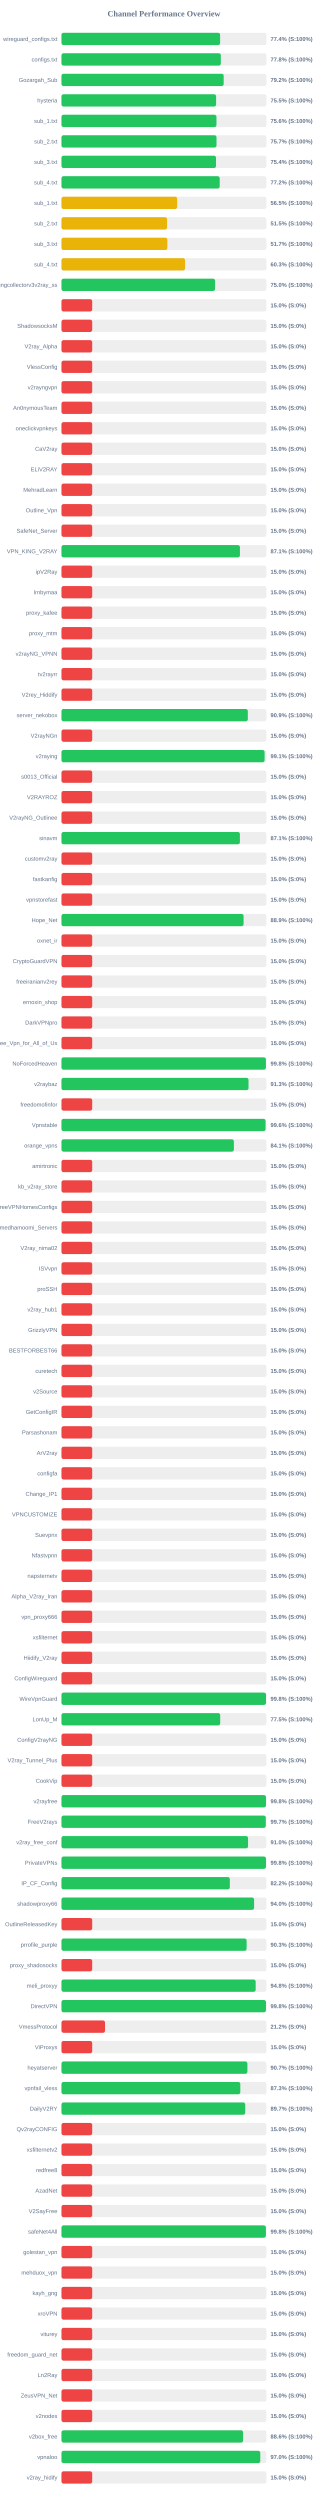
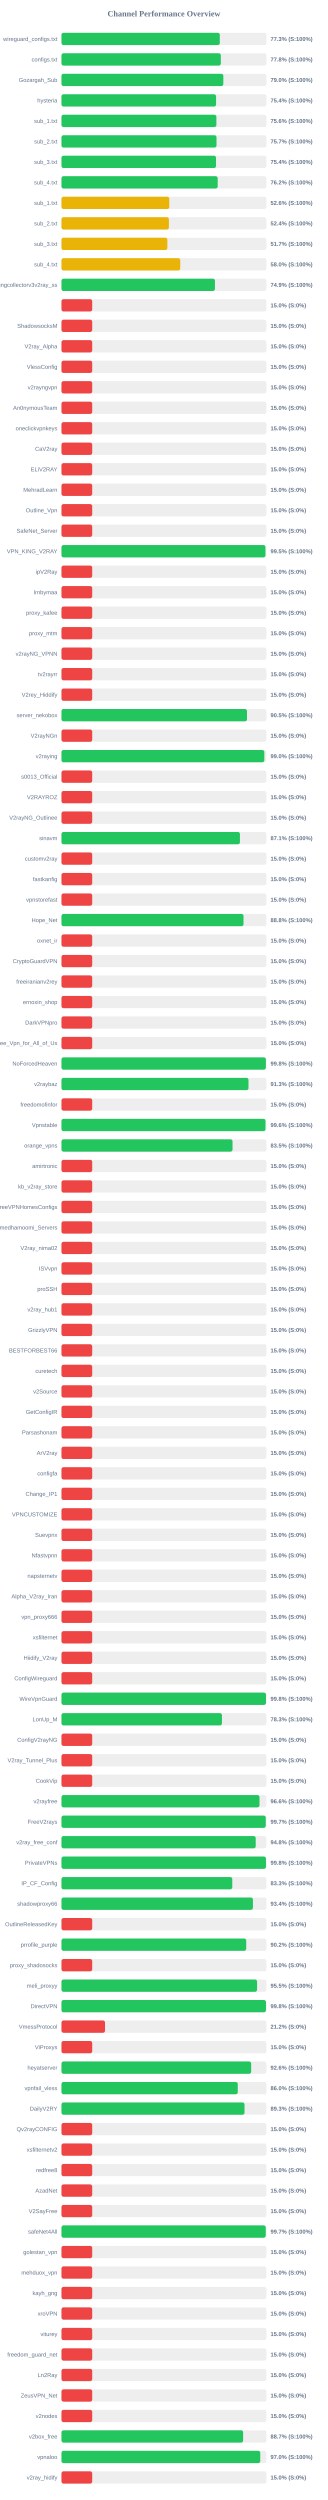
<svg xmlns="http://www.w3.org/2000/svg" width="800" height="6100" version="1.1">
  <style>
        .row { font: 14px Arial; fill: #64748b; }
        .score { font: bold 14px Arial; fill: #64748b; }
    </style>
  <text x="400" y="40" text-anchor="middle" font-size="20px" font-weight="bold" fill="#64748b">Channel Performance Overview</text>
  <rect x="150" y="80" width="500" height="30" fill="#eee" rx="5" />
-   <rect x="150" y="80" width="387.1" height="30" fill="#22c55e" rx="5" />
+   <rect x="150" y="80" width="386.3" height="30" fill="#22c55e" rx="5" />
  <text x="140" y="100" text-anchor="end" class="row">wireguard_configs.txt</text>
-   <text x="660" y="100" text-anchor="start" class="score">77.4% (S:100%)</text>
+   <text x="660" y="100" text-anchor="start" class="score">77.3% (S:100%)</text>
  <rect x="150" y="130" width="500" height="30" fill="#eee" rx="5" />
-   <rect x="150" y="130" width="388.85" height="30" fill="#22c55e" rx="5" />
+   <rect x="150" y="130" width="388.8" height="30" fill="#22c55e" rx="5" />
  <text x="140" y="150" text-anchor="end" class="row">configs.txt</text>
  <text x="660" y="150" text-anchor="start" class="score">77.8% (S:100%)</text>
  <rect x="150" y="180" width="500" height="30" fill="#eee" rx="5" />
-   <rect x="150" y="180" width="395.8" height="30" fill="#22c55e" rx="5" />
+   <rect x="150" y="180" width="394.95" height="30" fill="#22c55e" rx="5" />
  <text x="140" y="200" text-anchor="end" class="row">Gozargah_Sub</text>
-   <text x="660" y="200" text-anchor="start" class="score">79.2% (S:100%)</text>
+   <text x="660" y="200" text-anchor="start" class="score">79.0% (S:100%)</text>
  <rect x="150" y="230" width="500" height="30" fill="#eee" rx="5" />
-   <rect x="150" y="230" width="377.3" height="30" fill="#22c55e" rx="5" />
+   <rect x="150" y="230" width="377.2" height="30" fill="#22c55e" rx="5" />
  <text x="140" y="250" text-anchor="end" class="row">hysteria</text>
-   <text x="660" y="250" text-anchor="start" class="score">75.5% (S:100%)</text>
+   <text x="660" y="250" text-anchor="start" class="score">75.4% (S:100%)</text>
  <rect x="150" y="280" width="500" height="30" fill="#eee" rx="5" />
-   <rect x="150" y="280" width="378.15" height="30" fill="#22c55e" rx="5" />
+   <rect x="150" y="280" width="378.0" height="30" fill="#22c55e" rx="5" />
  <text x="140" y="300" text-anchor="end" class="row">sub_1.txt</text>
  <text x="660" y="300" text-anchor="start" class="score">75.6% (S:100%)</text>
  <rect x="150" y="330" width="500" height="30" fill="#eee" rx="5" />
  <rect x="150" y="330" width="378.3" height="30" fill="#22c55e" rx="5" />
  <text x="140" y="350" text-anchor="end" class="row">sub_2.txt</text>
  <text x="660" y="350" text-anchor="start" class="score">75.7% (S:100%)</text>
  <rect x="150" y="380" width="500" height="30" fill="#eee" rx="5" />
  <rect x="150" y="380" width="377.1" height="30" fill="#22c55e" rx="5" />
  <text x="140" y="400" text-anchor="end" class="row">sub_3.txt</text>
  <text x="660" y="400" text-anchor="start" class="score">75.4% (S:100%)</text>
  <rect x="150" y="430" width="500" height="30" fill="#eee" rx="5" />
-   <rect x="150" y="430" width="386.1" height="30" fill="#22c55e" rx="5" />
+   <rect x="150" y="430" width="381.2" height="30" fill="#22c55e" rx="5" />
  <text x="140" y="450" text-anchor="end" class="row">sub_4.txt</text>
-   <text x="660" y="450" text-anchor="start" class="score">77.2% (S:100%)</text>
+   <text x="660" y="450" text-anchor="start" class="score">76.2% (S:100%)</text>
  <rect x="150" y="480" width="500" height="30" fill="#eee" rx="5" />
-   <rect x="150" y="480" width="282.3" height="30" fill="#eab308" rx="5" />
+   <rect x="150" y="480" width="263.05" height="30" fill="#eab308" rx="5" />
  <text x="140" y="500" text-anchor="end" class="row">sub_1.txt</text>
-   <text x="660" y="500" text-anchor="start" class="score">56.5% (S:100%)</text>
+   <text x="660" y="500" text-anchor="start" class="score">52.6% (S:100%)</text>
  <rect x="150" y="530" width="500" height="30" fill="#eee" rx="5" />
-   <rect x="150" y="530" width="257.65" height="30" fill="#eab308" rx="5" />
+   <rect x="150" y="530" width="262.1" height="30" fill="#eab308" rx="5" />
  <text x="140" y="550" text-anchor="end" class="row">sub_2.txt</text>
-   <text x="660" y="550" text-anchor="start" class="score">51.5% (S:100%)</text>
+   <text x="660" y="550" text-anchor="start" class="score">52.4% (S:100%)</text>
  <rect x="150" y="580" width="500" height="30" fill="#eee" rx="5" />
-   <rect x="150" y="580" width="258.35" height="30" fill="#eab308" rx="5" />
+   <rect x="150" y="580" width="258.4" height="30" fill="#eab308" rx="5" />
  <text x="140" y="600" text-anchor="end" class="row">sub_3.txt</text>
  <text x="660" y="600" text-anchor="start" class="score">51.7% (S:100%)</text>
  <rect x="150" y="630" width="500" height="30" fill="#eee" rx="5" />
-   <rect x="150" y="630" width="301.6" height="30" fill="#eab308" rx="5" />
+   <rect x="150" y="630" width="289.8" height="30" fill="#eab308" rx="5" />
  <text x="140" y="650" text-anchor="end" class="row">sub_4.txt</text>
-   <text x="660" y="650" text-anchor="start" class="score">60.3% (S:100%)</text>
+   <text x="660" y="650" text-anchor="start" class="score">58.0% (S:100%)</text>
  <rect x="150" y="680" width="500" height="30" fill="#eee" rx="5" />
-   <rect x="150" y="680" width="374.8" height="30" fill="#22c55e" rx="5" />
+   <rect x="150" y="680" width="374.45" height="30" fill="#22c55e" rx="5" />
  <text x="140" y="700" text-anchor="end" class="row">kayhgngcollectorv3v2ray_ss</text>
-   <text x="660" y="700" text-anchor="start" class="score">75.0% (S:100%)</text>
+   <text x="660" y="700" text-anchor="start" class="score">74.9% (S:100%)</text>
  <rect x="150" y="730" width="500" height="30" fill="#eee" rx="5" />
  <rect x="150" y="730" width="75.0" height="30" fill="#ef4444" rx="5" />
  <text x="140" y="750" text-anchor="end" class="row" />
  <text x="660" y="750" text-anchor="start" class="score">15.0% (S:0%)</text>
  <rect x="150" y="780" width="500" height="30" fill="#eee" rx="5" />
  <rect x="150" y="780" width="75.0" height="30" fill="#ef4444" rx="5" />
  <text x="140" y="800" text-anchor="end" class="row">ShadowsocksM</text>
  <text x="660" y="800" text-anchor="start" class="score">15.0% (S:0%)</text>
  <rect x="150" y="830" width="500" height="30" fill="#eee" rx="5" />
  <rect x="150" y="830" width="75.0" height="30" fill="#ef4444" rx="5" />
  <text x="140" y="850" text-anchor="end" class="row">V2ray_Alpha</text>
  <text x="660" y="850" text-anchor="start" class="score">15.0% (S:0%)</text>
  <rect x="150" y="880" width="500" height="30" fill="#eee" rx="5" />
  <rect x="150" y="880" width="75.0" height="30" fill="#ef4444" rx="5" />
  <text x="140" y="900" text-anchor="end" class="row">VlessConfig</text>
  <text x="660" y="900" text-anchor="start" class="score">15.0% (S:0%)</text>
  <rect x="150" y="930" width="500" height="30" fill="#eee" rx="5" />
  <rect x="150" y="930" width="75.0" height="30" fill="#ef4444" rx="5" />
  <text x="140" y="950" text-anchor="end" class="row">v2rayngvpn</text>
  <text x="660" y="950" text-anchor="start" class="score">15.0% (S:0%)</text>
  <rect x="150" y="980" width="500" height="30" fill="#eee" rx="5" />
  <rect x="150" y="980" width="75.0" height="30" fill="#ef4444" rx="5" />
  <text x="140" y="1000" text-anchor="end" class="row">An0nymousTeam</text>
  <text x="660" y="1000" text-anchor="start" class="score">15.0% (S:0%)</text>
  <rect x="150" y="1030" width="500" height="30" fill="#eee" rx="5" />
  <rect x="150" y="1030" width="75.0" height="30" fill="#ef4444" rx="5" />
  <text x="140" y="1050" text-anchor="end" class="row">oneclickvpnkeys</text>
  <text x="660" y="1050" text-anchor="start" class="score">15.0% (S:0%)</text>
  <rect x="150" y="1080" width="500" height="30" fill="#eee" rx="5" />
  <rect x="150" y="1080" width="75.0" height="30" fill="#ef4444" rx="5" />
  <text x="140" y="1100" text-anchor="end" class="row">CaV2ray</text>
  <text x="660" y="1100" text-anchor="start" class="score">15.0% (S:0%)</text>
  <rect x="150" y="1130" width="500" height="30" fill="#eee" rx="5" />
  <rect x="150" y="1130" width="75.0" height="30" fill="#ef4444" rx="5" />
  <text x="140" y="1150" text-anchor="end" class="row">ELiV2RAY</text>
  <text x="660" y="1150" text-anchor="start" class="score">15.0% (S:0%)</text>
  <rect x="150" y="1180" width="500" height="30" fill="#eee" rx="5" />
  <rect x="150" y="1180" width="75.0" height="30" fill="#ef4444" rx="5" />
  <text x="140" y="1200" text-anchor="end" class="row">MehradLearn</text>
  <text x="660" y="1200" text-anchor="start" class="score">15.0% (S:0%)</text>
  <rect x="150" y="1230" width="500" height="30" fill="#eee" rx="5" />
  <rect x="150" y="1230" width="75.0" height="30" fill="#ef4444" rx="5" />
  <text x="140" y="1250" text-anchor="end" class="row">Outline_Vpn</text>
  <text x="660" y="1250" text-anchor="start" class="score">15.0% (S:0%)</text>
  <rect x="150" y="1280" width="500" height="30" fill="#eee" rx="5" />
  <rect x="150" y="1280" width="75.0" height="30" fill="#ef4444" rx="5" />
  <text x="140" y="1300" text-anchor="end" class="row">SafeNet_Server</text>
  <text x="660" y="1300" text-anchor="start" class="score">15.0% (S:0%)</text>
  <rect x="150" y="1330" width="500" height="30" fill="#eee" rx="5" />
-   <rect x="150" y="1330" width="435.45" height="30" fill="#22c55e" rx="5" />
+   <rect x="150" y="1330" width="497.7" height="30" fill="#22c55e" rx="5" />
  <text x="140" y="1350" text-anchor="end" class="row">VPN_KING_V2RAY</text>
-   <text x="660" y="1350" text-anchor="start" class="score">87.1% (S:100%)</text>
+   <text x="660" y="1350" text-anchor="start" class="score">99.5% (S:100%)</text>
  <rect x="150" y="1380" width="500" height="30" fill="#eee" rx="5" />
  <rect x="150" y="1380" width="75.0" height="30" fill="#ef4444" rx="5" />
  <text x="140" y="1400" text-anchor="end" class="row">ipV2Ray</text>
  <text x="660" y="1400" text-anchor="start" class="score">15.0% (S:0%)</text>
  <rect x="150" y="1430" width="500" height="30" fill="#eee" rx="5" />
  <rect x="150" y="1430" width="75.0" height="30" fill="#ef4444" rx="5" />
  <text x="140" y="1450" text-anchor="end" class="row">lrnbymaa</text>
  <text x="660" y="1450" text-anchor="start" class="score">15.0% (S:0%)</text>
  <rect x="150" y="1480" width="500" height="30" fill="#eee" rx="5" />
  <rect x="150" y="1480" width="75.0" height="30" fill="#ef4444" rx="5" />
  <text x="140" y="1500" text-anchor="end" class="row">proxy_kafee</text>
  <text x="660" y="1500" text-anchor="start" class="score">15.0% (S:0%)</text>
  <rect x="150" y="1530" width="500" height="30" fill="#eee" rx="5" />
  <rect x="150" y="1530" width="75.0" height="30" fill="#ef4444" rx="5" />
  <text x="140" y="1550" text-anchor="end" class="row">proxy_mtm</text>
  <text x="660" y="1550" text-anchor="start" class="score">15.0% (S:0%)</text>
  <rect x="150" y="1580" width="500" height="30" fill="#eee" rx="5" />
  <rect x="150" y="1580" width="75.0" height="30" fill="#ef4444" rx="5" />
  <text x="140" y="1600" text-anchor="end" class="row">v2rayNG_VPNN</text>
  <text x="660" y="1600" text-anchor="start" class="score">15.0% (S:0%)</text>
  <rect x="150" y="1630" width="500" height="30" fill="#eee" rx="5" />
  <rect x="150" y="1630" width="75.0" height="30" fill="#ef4444" rx="5" />
  <text x="140" y="1650" text-anchor="end" class="row">tv2rayrr</text>
  <text x="660" y="1650" text-anchor="start" class="score">15.0% (S:0%)</text>
  <rect x="150" y="1680" width="500" height="30" fill="#eee" rx="5" />
  <rect x="150" y="1680" width="75.0" height="30" fill="#ef4444" rx="5" />
  <text x="140" y="1700" text-anchor="end" class="row">V2rey_Hiddify</text>
  <text x="660" y="1700" text-anchor="start" class="score">15.0% (S:0%)</text>
  <rect x="150" y="1730" width="500" height="30" fill="#eee" rx="5" />
-   <rect x="150" y="1730" width="454.7" height="30" fill="#22c55e" rx="5" />
+   <rect x="150" y="1730" width="452.65" height="30" fill="#22c55e" rx="5" />
  <text x="140" y="1750" text-anchor="end" class="row">server_nekobox</text>
-   <text x="660" y="1750" text-anchor="start" class="score">90.9% (S:100%)</text>
+   <text x="660" y="1750" text-anchor="start" class="score">90.5% (S:100%)</text>
  <rect x="150" y="1780" width="500" height="30" fill="#eee" rx="5" />
  <rect x="150" y="1780" width="75.0" height="30" fill="#ef4444" rx="5" />
  <text x="140" y="1800" text-anchor="end" class="row">V2rayNGn</text>
  <text x="660" y="1800" text-anchor="start" class="score">15.0% (S:0%)</text>
  <rect x="150" y="1830" width="500" height="30" fill="#eee" rx="5" />
-   <rect x="150" y="1830" width="495.6" height="30" fill="#22c55e" rx="5" />
+   <rect x="150" y="1830" width="494.95" height="30" fill="#22c55e" rx="5" />
  <text x="140" y="1850" text-anchor="end" class="row">v2raying</text>
-   <text x="660" y="1850" text-anchor="start" class="score">99.1% (S:100%)</text>
+   <text x="660" y="1850" text-anchor="start" class="score">99.0% (S:100%)</text>
  <rect x="150" y="1880" width="500" height="30" fill="#eee" rx="5" />
  <rect x="150" y="1880" width="75.0" height="30" fill="#ef4444" rx="5" />
  <text x="140" y="1900" text-anchor="end" class="row">s0013_Official</text>
  <text x="660" y="1900" text-anchor="start" class="score">15.0% (S:0%)</text>
  <rect x="150" y="1930" width="500" height="30" fill="#eee" rx="5" />
  <rect x="150" y="1930" width="75.0" height="30" fill="#ef4444" rx="5" />
  <text x="140" y="1950" text-anchor="end" class="row">V2RAYROZ</text>
  <text x="660" y="1950" text-anchor="start" class="score">15.0% (S:0%)</text>
  <rect x="150" y="1980" width="500" height="30" fill="#eee" rx="5" />
  <rect x="150" y="1980" width="75.0" height="30" fill="#ef4444" rx="5" />
  <text x="140" y="2000" text-anchor="end" class="row">V2rayNG_Outlinee</text>
  <text x="660" y="2000" text-anchor="start" class="score">15.0% (S:0%)</text>
  <rect x="150" y="2030" width="500" height="30" fill="#eee" rx="5" />
-   <rect x="150" y="2030" width="435.35" height="30" fill="#22c55e" rx="5" />
+   <rect x="150" y="2030" width="435.45" height="30" fill="#22c55e" rx="5" />
  <text x="140" y="2050" text-anchor="end" class="row">sinavm</text>
  <text x="660" y="2050" text-anchor="start" class="score">87.1% (S:100%)</text>
  <rect x="150" y="2080" width="500" height="30" fill="#eee" rx="5" />
  <rect x="150" y="2080" width="75.0" height="30" fill="#ef4444" rx="5" />
  <text x="140" y="2100" text-anchor="end" class="row">customv2ray</text>
  <text x="660" y="2100" text-anchor="start" class="score">15.0% (S:0%)</text>
  <rect x="150" y="2130" width="500" height="30" fill="#eee" rx="5" />
  <rect x="150" y="2130" width="75.0" height="30" fill="#ef4444" rx="5" />
  <text x="140" y="2150" text-anchor="end" class="row">fastkanfig</text>
  <text x="660" y="2150" text-anchor="start" class="score">15.0% (S:0%)</text>
  <rect x="150" y="2180" width="500" height="30" fill="#eee" rx="5" />
  <rect x="150" y="2180" width="75.0" height="30" fill="#ef4444" rx="5" />
  <text x="140" y="2200" text-anchor="end" class="row">vpnstorefast</text>
  <text x="660" y="2200" text-anchor="start" class="score">15.0% (S:0%)</text>
  <rect x="150" y="2230" width="500" height="30" fill="#eee" rx="5" />
-   <rect x="150" y="2230" width="444.35" height="30" fill="#22c55e" rx="5" />
+   <rect x="150" y="2230" width="444.2" height="30" fill="#22c55e" rx="5" />
  <text x="140" y="2250" text-anchor="end" class="row">Hope_Net</text>
-   <text x="660" y="2250" text-anchor="start" class="score">88.9% (S:100%)</text>
+   <text x="660" y="2250" text-anchor="start" class="score">88.8% (S:100%)</text>
  <rect x="150" y="2280" width="500" height="30" fill="#eee" rx="5" />
  <rect x="150" y="2280" width="75.0" height="30" fill="#ef4444" rx="5" />
  <text x="140" y="2300" text-anchor="end" class="row">oxnet_ir</text>
  <text x="660" y="2300" text-anchor="start" class="score">15.0% (S:0%)</text>
  <rect x="150" y="2330" width="500" height="30" fill="#eee" rx="5" />
  <rect x="150" y="2330" width="75.0" height="30" fill="#ef4444" rx="5" />
  <text x="140" y="2350" text-anchor="end" class="row">CryptoGuardVPN</text>
  <text x="660" y="2350" text-anchor="start" class="score">15.0% (S:0%)</text>
  <rect x="150" y="2380" width="500" height="30" fill="#eee" rx="5" />
  <rect x="150" y="2380" width="75.0" height="30" fill="#ef4444" rx="5" />
  <text x="140" y="2400" text-anchor="end" class="row">freeiranianv2rey</text>
  <text x="660" y="2400" text-anchor="start" class="score">15.0% (S:0%)</text>
  <rect x="150" y="2430" width="500" height="30" fill="#eee" rx="5" />
  <rect x="150" y="2430" width="75.0" height="30" fill="#ef4444" rx="5" />
  <text x="140" y="2450" text-anchor="end" class="row">ernoxin_shop</text>
  <text x="660" y="2450" text-anchor="start" class="score">15.0% (S:0%)</text>
  <rect x="150" y="2480" width="500" height="30" fill="#eee" rx="5" />
  <rect x="150" y="2480" width="75.0" height="30" fill="#ef4444" rx="5" />
  <text x="140" y="2500" text-anchor="end" class="row">DarkVPNpro</text>
  <text x="660" y="2500" text-anchor="start" class="score">15.0% (S:0%)</text>
  <rect x="150" y="2530" width="500" height="30" fill="#eee" rx="5" />
  <rect x="150" y="2530" width="75.0" height="30" fill="#ef4444" rx="5" />
  <text x="140" y="2550" text-anchor="end" class="row">Free_Vpn_for_All_of_Us</text>
  <text x="660" y="2550" text-anchor="start" class="score">15.0% (S:0%)</text>
  <rect x="150" y="2580" width="500" height="30" fill="#eee" rx="5" />
-   <rect x="150" y="2580" width="498.85" height="30" fill="#22c55e" rx="5" />
+   <rect x="150" y="2580" width="498.75" height="30" fill="#22c55e" rx="5" />
  <text x="140" y="2600" text-anchor="end" class="row">NoForcedHeaven</text>
  <text x="660" y="2600" text-anchor="start" class="score">99.8% (S:100%)</text>
  <rect x="150" y="2630" width="500" height="30" fill="#eee" rx="5" />
-   <rect x="150" y="2630" width="456.4" height="30" fill="#22c55e" rx="5" />
+   <rect x="150" y="2630" width="456.35" height="30" fill="#22c55e" rx="5" />
  <text x="140" y="2650" text-anchor="end" class="row">v2raybaz</text>
  <text x="660" y="2650" text-anchor="start" class="score">91.3% (S:100%)</text>
  <rect x="150" y="2680" width="500" height="30" fill="#eee" rx="5" />
  <rect x="150" y="2680" width="75.0" height="30" fill="#ef4444" rx="5" />
  <text x="140" y="2700" text-anchor="end" class="row">freedomofinfor</text>
  <text x="660" y="2700" text-anchor="start" class="score">15.0% (S:0%)</text>
  <rect x="150" y="2730" width="500" height="30" fill="#eee" rx="5" />
-   <rect x="150" y="2730" width="497.95" height="30" fill="#22c55e" rx="5" />
+   <rect x="150" y="2730" width="497.8" height="30" fill="#22c55e" rx="5" />
  <text x="140" y="2750" text-anchor="end" class="row">Vpnstable</text>
  <text x="660" y="2750" text-anchor="start" class="score">99.6% (S:100%)</text>
  <rect x="150" y="2780" width="500" height="30" fill="#eee" rx="5" />
-   <rect x="150" y="2780" width="420.7" height="30" fill="#22c55e" rx="5" />
+   <rect x="150" y="2780" width="417.4" height="30" fill="#22c55e" rx="5" />
  <text x="140" y="2800" text-anchor="end" class="row">orange_vpns</text>
-   <text x="660" y="2800" text-anchor="start" class="score">84.1% (S:100%)</text>
+   <text x="660" y="2800" text-anchor="start" class="score">83.5% (S:100%)</text>
  <rect x="150" y="2830" width="500" height="30" fill="#eee" rx="5" />
  <rect x="150" y="2830" width="75.0" height="30" fill="#ef4444" rx="5" />
  <text x="140" y="2850" text-anchor="end" class="row">amirtronic</text>
  <text x="660" y="2850" text-anchor="start" class="score">15.0% (S:0%)</text>
  <rect x="150" y="2880" width="500" height="30" fill="#eee" rx="5" />
  <rect x="150" y="2880" width="75.0" height="30" fill="#ef4444" rx="5" />
  <text x="140" y="2900" text-anchor="end" class="row">kb_v2ray_store</text>
  <text x="660" y="2900" text-anchor="start" class="score">15.0% (S:0%)</text>
  <rect x="150" y="2930" width="500" height="30" fill="#eee" rx="5" />
  <rect x="150" y="2930" width="75.0" height="30" fill="#ef4444" rx="5" />
  <text x="140" y="2950" text-anchor="end" class="row">FreeVPNHomesConfigs</text>
  <text x="660" y="2950" text-anchor="start" class="score">15.0% (S:0%)</text>
  <rect x="150" y="2980" width="500" height="30" fill="#eee" rx="5" />
  <rect x="150" y="2980" width="75.0" height="30" fill="#ef4444" rx="5" />
  <text x="140" y="3000" text-anchor="end" class="row">Ahmedhamoomi_Servers</text>
  <text x="660" y="3000" text-anchor="start" class="score">15.0% (S:0%)</text>
  <rect x="150" y="3030" width="500" height="30" fill="#eee" rx="5" />
  <rect x="150" y="3030" width="75.0" height="30" fill="#ef4444" rx="5" />
  <text x="140" y="3050" text-anchor="end" class="row">V2ray_nima02</text>
  <text x="660" y="3050" text-anchor="start" class="score">15.0% (S:0%)</text>
  <rect x="150" y="3080" width="500" height="30" fill="#eee" rx="5" />
  <rect x="150" y="3080" width="75.0" height="30" fill="#ef4444" rx="5" />
  <text x="140" y="3100" text-anchor="end" class="row">ISVvpn</text>
  <text x="660" y="3100" text-anchor="start" class="score">15.0% (S:0%)</text>
  <rect x="150" y="3130" width="500" height="30" fill="#eee" rx="5" />
  <rect x="150" y="3130" width="75.0" height="30" fill="#ef4444" rx="5" />
  <text x="140" y="3150" text-anchor="end" class="row">proSSH</text>
  <text x="660" y="3150" text-anchor="start" class="score">15.0% (S:0%)</text>
  <rect x="150" y="3180" width="500" height="30" fill="#eee" rx="5" />
  <rect x="150" y="3180" width="75.0" height="30" fill="#ef4444" rx="5" />
  <text x="140" y="3200" text-anchor="end" class="row">v2ray_hub1</text>
  <text x="660" y="3200" text-anchor="start" class="score">15.0% (S:0%)</text>
  <rect x="150" y="3230" width="500" height="30" fill="#eee" rx="5" />
  <rect x="150" y="3230" width="75.0" height="30" fill="#ef4444" rx="5" />
  <text x="140" y="3250" text-anchor="end" class="row">GrizzlyVPN</text>
  <text x="660" y="3250" text-anchor="start" class="score">15.0% (S:0%)</text>
  <rect x="150" y="3280" width="500" height="30" fill="#eee" rx="5" />
  <rect x="150" y="3280" width="75.0" height="30" fill="#ef4444" rx="5" />
  <text x="140" y="3300" text-anchor="end" class="row">BESTFORBEST66</text>
  <text x="660" y="3300" text-anchor="start" class="score">15.0% (S:0%)</text>
  <rect x="150" y="3330" width="500" height="30" fill="#eee" rx="5" />
  <rect x="150" y="3330" width="75.0" height="30" fill="#ef4444" rx="5" />
  <text x="140" y="3350" text-anchor="end" class="row">curetech</text>
  <text x="660" y="3350" text-anchor="start" class="score">15.0% (S:0%)</text>
  <rect x="150" y="3380" width="500" height="30" fill="#eee" rx="5" />
  <rect x="150" y="3380" width="75.0" height="30" fill="#ef4444" rx="5" />
  <text x="140" y="3400" text-anchor="end" class="row">v2Source</text>
  <text x="660" y="3400" text-anchor="start" class="score">15.0% (S:0%)</text>
  <rect x="150" y="3430" width="500" height="30" fill="#eee" rx="5" />
  <rect x="150" y="3430" width="75.0" height="30" fill="#ef4444" rx="5" />
  <text x="140" y="3450" text-anchor="end" class="row">GetConfigIR</text>
  <text x="660" y="3450" text-anchor="start" class="score">15.0% (S:0%)</text>
  <rect x="150" y="3480" width="500" height="30" fill="#eee" rx="5" />
  <rect x="150" y="3480" width="75.0" height="30" fill="#ef4444" rx="5" />
  <text x="140" y="3500" text-anchor="end" class="row">Parsashonam</text>
  <text x="660" y="3500" text-anchor="start" class="score">15.0% (S:0%)</text>
  <rect x="150" y="3530" width="500" height="30" fill="#eee" rx="5" />
  <rect x="150" y="3530" width="75.0" height="30" fill="#ef4444" rx="5" />
  <text x="140" y="3550" text-anchor="end" class="row">ArV2ray</text>
  <text x="660" y="3550" text-anchor="start" class="score">15.0% (S:0%)</text>
  <rect x="150" y="3580" width="500" height="30" fill="#eee" rx="5" />
  <rect x="150" y="3580" width="75.0" height="30" fill="#ef4444" rx="5" />
  <text x="140" y="3600" text-anchor="end" class="row">configfa</text>
  <text x="660" y="3600" text-anchor="start" class="score">15.0% (S:0%)</text>
  <rect x="150" y="3630" width="500" height="30" fill="#eee" rx="5" />
  <rect x="150" y="3630" width="75.0" height="30" fill="#ef4444" rx="5" />
  <text x="140" y="3650" text-anchor="end" class="row">Change_IP1</text>
  <text x="660" y="3650" text-anchor="start" class="score">15.0% (S:0%)</text>
  <rect x="150" y="3680" width="500" height="30" fill="#eee" rx="5" />
  <rect x="150" y="3680" width="75.0" height="30" fill="#ef4444" rx="5" />
  <text x="140" y="3700" text-anchor="end" class="row">VPNCUSTOMIZE</text>
  <text x="660" y="3700" text-anchor="start" class="score">15.0% (S:0%)</text>
  <rect x="150" y="3730" width="500" height="30" fill="#eee" rx="5" />
  <rect x="150" y="3730" width="75.0" height="30" fill="#ef4444" rx="5" />
  <text x="140" y="3750" text-anchor="end" class="row">Suevpnx</text>
  <text x="660" y="3750" text-anchor="start" class="score">15.0% (S:0%)</text>
  <rect x="150" y="3780" width="500" height="30" fill="#eee" rx="5" />
  <rect x="150" y="3780" width="75.0" height="30" fill="#ef4444" rx="5" />
  <text x="140" y="3800" text-anchor="end" class="row">Nfastvpnn</text>
  <text x="660" y="3800" text-anchor="start" class="score">15.0% (S:0%)</text>
  <rect x="150" y="3830" width="500" height="30" fill="#eee" rx="5" />
  <rect x="150" y="3830" width="75.0" height="30" fill="#ef4444" rx="5" />
  <text x="140" y="3850" text-anchor="end" class="row">napsternetv</text>
  <text x="660" y="3850" text-anchor="start" class="score">15.0% (S:0%)</text>
  <rect x="150" y="3880" width="500" height="30" fill="#eee" rx="5" />
  <rect x="150" y="3880" width="75.0" height="30" fill="#ef4444" rx="5" />
  <text x="140" y="3900" text-anchor="end" class="row">Alpha_V2ray_Iran</text>
  <text x="660" y="3900" text-anchor="start" class="score">15.0% (S:0%)</text>
  <rect x="150" y="3930" width="500" height="30" fill="#eee" rx="5" />
  <rect x="150" y="3930" width="75.0" height="30" fill="#ef4444" rx="5" />
  <text x="140" y="3950" text-anchor="end" class="row">vpn_proxy666</text>
  <text x="660" y="3950" text-anchor="start" class="score">15.0% (S:0%)</text>
  <rect x="150" y="3980" width="500" height="30" fill="#eee" rx="5" />
  <rect x="150" y="3980" width="75.0" height="30" fill="#ef4444" rx="5" />
  <text x="140" y="4000" text-anchor="end" class="row">xsfilternet</text>
  <text x="660" y="4000" text-anchor="start" class="score">15.0% (S:0%)</text>
  <rect x="150" y="4030" width="500" height="30" fill="#eee" rx="5" />
  <rect x="150" y="4030" width="75.0" height="30" fill="#ef4444" rx="5" />
  <text x="140" y="4050" text-anchor="end" class="row">Hiidify_V2ray</text>
  <text x="660" y="4050" text-anchor="start" class="score">15.0% (S:0%)</text>
  <rect x="150" y="4080" width="500" height="30" fill="#eee" rx="5" />
  <rect x="150" y="4080" width="75.0" height="30" fill="#ef4444" rx="5" />
  <text x="140" y="4100" text-anchor="end" class="row">ConfigWireguard</text>
  <text x="660" y="4100" text-anchor="start" class="score">15.0% (S:0%)</text>
  <rect x="150" y="4130" width="500" height="30" fill="#eee" rx="5" />
-   <rect x="150" y="4130" width="499.1" height="30" fill="#22c55e" rx="5" />
+   <rect x="150" y="4130" width="499.05" height="30" fill="#22c55e" rx="5" />
  <text x="140" y="4150" text-anchor="end" class="row">WireVpnGuard</text>
  <text x="660" y="4150" text-anchor="start" class="score">99.8% (S:100%)</text>
  <rect x="150" y="4180" width="500" height="30" fill="#eee" rx="5" />
-   <rect x="150" y="4180" width="387.3" height="30" fill="#22c55e" rx="5" />
+   <rect x="150" y="4180" width="391.55" height="30" fill="#22c55e" rx="5" />
  <text x="140" y="4200" text-anchor="end" class="row">LonUp_M</text>
-   <text x="660" y="4200" text-anchor="start" class="score">77.5% (S:100%)</text>
+   <text x="660" y="4200" text-anchor="start" class="score">78.3% (S:100%)</text>
  <rect x="150" y="4230" width="500" height="30" fill="#eee" rx="5" />
  <rect x="150" y="4230" width="75.0" height="30" fill="#ef4444" rx="5" />
  <text x="140" y="4250" text-anchor="end" class="row">ConfigV2rayNG</text>
  <text x="660" y="4250" text-anchor="start" class="score">15.0% (S:0%)</text>
  <rect x="150" y="4280" width="500" height="30" fill="#eee" rx="5" />
  <rect x="150" y="4280" width="75.0" height="30" fill="#ef4444" rx="5" />
  <text x="140" y="4300" text-anchor="end" class="row">V2ray_Tunnel_Plus</text>
  <text x="660" y="4300" text-anchor="start" class="score">15.0% (S:0%)</text>
  <rect x="150" y="4330" width="500" height="30" fill="#eee" rx="5" />
  <rect x="150" y="4330" width="75.0" height="30" fill="#ef4444" rx="5" />
  <text x="140" y="4350" text-anchor="end" class="row">CookVip</text>
  <text x="660" y="4350" text-anchor="start" class="score">15.0% (S:0%)</text>
  <rect x="150" y="4380" width="500" height="30" fill="#eee" rx="5" />
-   <rect x="150" y="4380" width="499.0" height="30" fill="#22c55e" rx="5" />
+   <rect x="150" y="4380" width="483.2" height="30" fill="#22c55e" rx="5" />
  <text x="140" y="4400" text-anchor="end" class="row">v2rayfree</text>
-   <text x="660" y="4400" text-anchor="start" class="score">99.8% (S:100%)</text>
+   <text x="660" y="4400" text-anchor="start" class="score">96.6% (S:100%)</text>
  <rect x="150" y="4430" width="500" height="30" fill="#eee" rx="5" />
-   <rect x="150" y="4430" width="498.5" height="30" fill="#22c55e" rx="5" />
+   <rect x="150" y="4430" width="498.45" height="30" fill="#22c55e" rx="5" />
  <text x="140" y="4450" text-anchor="end" class="row">FreeV2rays</text>
  <text x="660" y="4450" text-anchor="start" class="score">99.7% (S:100%)</text>
  <rect x="150" y="4480" width="500" height="30" fill="#eee" rx="5" />
-   <rect x="150" y="4480" width="455.25" height="30" fill="#22c55e" rx="5" />
+   <rect x="150" y="4480" width="473.95" height="30" fill="#22c55e" rx="5" />
  <text x="140" y="4500" text-anchor="end" class="row">v2ray_free_conf</text>
-   <text x="660" y="4500" text-anchor="start" class="score">91.0% (S:100%)</text>
+   <text x="660" y="4500" text-anchor="start" class="score">94.8% (S:100%)</text>
  <rect x="150" y="4530" width="500" height="30" fill="#eee" rx="5" />
-   <rect x="150" y="4530" width="499.0" height="30" fill="#22c55e" rx="5" />
+   <rect x="150" y="4530" width="498.95" height="30" fill="#22c55e" rx="5" />
  <text x="140" y="4550" text-anchor="end" class="row">PrivateVPNs</text>
  <text x="660" y="4550" text-anchor="start" class="score">99.8% (S:100%)</text>
  <rect x="150" y="4580" width="500" height="30" fill="#eee" rx="5" />
-   <rect x="150" y="4580" width="410.8" height="30" fill="#22c55e" rx="5" />
+   <rect x="150" y="4580" width="416.75" height="30" fill="#22c55e" rx="5" />
  <text x="140" y="4600" text-anchor="end" class="row">IP_CF_Config</text>
-   <text x="660" y="4600" text-anchor="start" class="score">82.2% (S:100%)</text>
+   <text x="660" y="4600" text-anchor="start" class="score">83.3% (S:100%)</text>
  <rect x="150" y="4630" width="500" height="30" fill="#eee" rx="5" />
-   <rect x="150" y="4630" width="470.0" height="30" fill="#22c55e" rx="5" />
+   <rect x="150" y="4630" width="467.15" height="30" fill="#22c55e" rx="5" />
  <text x="140" y="4650" text-anchor="end" class="row">shadowproxy66</text>
-   <text x="660" y="4650" text-anchor="start" class="score">94.0% (S:100%)</text>
+   <text x="660" y="4650" text-anchor="start" class="score">93.4% (S:100%)</text>
  <rect x="150" y="4680" width="500" height="30" fill="#eee" rx="5" />
  <rect x="150" y="4680" width="75.0" height="30" fill="#ef4444" rx="5" />
  <text x="140" y="4700" text-anchor="end" class="row">OutlineReleasedKey</text>
  <text x="660" y="4700" text-anchor="start" class="score">15.0% (S:0%)</text>
  <rect x="150" y="4730" width="500" height="30" fill="#eee" rx="5" />
-   <rect x="150" y="4730" width="451.75" height="30" fill="#22c55e" rx="5" />
+   <rect x="150" y="4730" width="450.8" height="30" fill="#22c55e" rx="5" />
  <text x="140" y="4750" text-anchor="end" class="row">prrofile_purple</text>
-   <text x="660" y="4750" text-anchor="start" class="score">90.3% (S:100%)</text>
+   <text x="660" y="4750" text-anchor="start" class="score">90.2% (S:100%)</text>
  <rect x="150" y="4780" width="500" height="30" fill="#eee" rx="5" />
  <rect x="150" y="4780" width="75.0" height="30" fill="#ef4444" rx="5" />
  <text x="140" y="4800" text-anchor="end" class="row">proxy_shadosocks</text>
  <text x="660" y="4800" text-anchor="start" class="score">15.0% (S:0%)</text>
  <rect x="150" y="4830" width="500" height="30" fill="#eee" rx="5" />
-   <rect x="150" y="4830" width="473.85" height="30" fill="#22c55e" rx="5" />
+   <rect x="150" y="4830" width="477.25" height="30" fill="#22c55e" rx="5" />
  <text x="140" y="4850" text-anchor="end" class="row">meli_proxyy</text>
-   <text x="660" y="4850" text-anchor="start" class="score">94.8% (S:100%)</text>
+   <text x="660" y="4850" text-anchor="start" class="score">95.5% (S:100%)</text>
  <rect x="150" y="4880" width="500" height="30" fill="#eee" rx="5" />
  <rect x="150" y="4880" width="499.0" height="30" fill="#22c55e" rx="5" />
  <text x="140" y="4900" text-anchor="end" class="row">DirectVPN</text>
  <text x="660" y="4900" text-anchor="start" class="score">99.8% (S:100%)</text>
  <rect x="150" y="4930" width="500" height="30" fill="#eee" rx="5" />
  <rect x="150" y="4930" width="106.25" height="30" fill="#ef4444" rx="5" />
  <text x="140" y="4950" text-anchor="end" class="row">VmessProtocol</text>
  <text x="660" y="4950" text-anchor="start" class="score">21.2% (S:0%)</text>
  <rect x="150" y="4980" width="500" height="30" fill="#eee" rx="5" />
  <rect x="150" y="4980" width="75.0" height="30" fill="#ef4444" rx="5" />
  <text x="140" y="5000" text-anchor="end" class="row">ViProxys</text>
  <text x="660" y="5000" text-anchor="start" class="score">15.0% (S:0%)</text>
  <rect x="150" y="5030" width="500" height="30" fill="#eee" rx="5" />
-   <rect x="150" y="5030" width="453.65" height="30" fill="#22c55e" rx="5" />
+   <rect x="150" y="5030" width="462.85" height="30" fill="#22c55e" rx="5" />
  <text x="140" y="5050" text-anchor="end" class="row">heyatserver</text>
-   <text x="660" y="5050" text-anchor="start" class="score">90.7% (S:100%)</text>
+   <text x="660" y="5050" text-anchor="start" class="score">92.6% (S:100%)</text>
  <rect x="150" y="5080" width="500" height="30" fill="#eee" rx="5" />
-   <rect x="150" y="5080" width="436.35" height="30" fill="#22c55e" rx="5" />
+   <rect x="150" y="5080" width="430.15" height="30" fill="#22c55e" rx="5" />
  <text x="140" y="5100" text-anchor="end" class="row">vpnfail_vless</text>
-   <text x="660" y="5100" text-anchor="start" class="score">87.3% (S:100%)</text>
+   <text x="660" y="5100" text-anchor="start" class="score">86.0% (S:100%)</text>
  <rect x="150" y="5130" width="500" height="30" fill="#eee" rx="5" />
-   <rect x="150" y="5130" width="448.35" height="30" fill="#22c55e" rx="5" />
+   <rect x="150" y="5130" width="446.65" height="30" fill="#22c55e" rx="5" />
  <text x="140" y="5150" text-anchor="end" class="row">DailyV2RY</text>
-   <text x="660" y="5150" text-anchor="start" class="score">89.7% (S:100%)</text>
+   <text x="660" y="5150" text-anchor="start" class="score">89.3% (S:100%)</text>
  <rect x="150" y="5180" width="500" height="30" fill="#eee" rx="5" />
  <rect x="150" y="5180" width="75.0" height="30" fill="#ef4444" rx="5" />
  <text x="140" y="5200" text-anchor="end" class="row">Qv2rayCONFIG</text>
  <text x="660" y="5200" text-anchor="start" class="score">15.0% (S:0%)</text>
  <rect x="150" y="5230" width="500" height="30" fill="#eee" rx="5" />
  <rect x="150" y="5230" width="75.0" height="30" fill="#ef4444" rx="5" />
  <text x="140" y="5250" text-anchor="end" class="row">xsfilternetv2</text>
  <text x="660" y="5250" text-anchor="start" class="score">15.0% (S:0%)</text>
  <rect x="150" y="5280" width="500" height="30" fill="#eee" rx="5" />
  <rect x="150" y="5280" width="75.0" height="30" fill="#ef4444" rx="5" />
  <text x="140" y="5300" text-anchor="end" class="row">redfree8</text>
  <text x="660" y="5300" text-anchor="start" class="score">15.0% (S:0%)</text>
  <rect x="150" y="5330" width="500" height="30" fill="#eee" rx="5" />
  <rect x="150" y="5330" width="75.0" height="30" fill="#ef4444" rx="5" />
  <text x="140" y="5350" text-anchor="end" class="row">AzadNet</text>
  <text x="660" y="5350" text-anchor="start" class="score">15.0% (S:0%)</text>
  <rect x="150" y="5380" width="500" height="30" fill="#eee" rx="5" />
  <rect x="150" y="5380" width="75.0" height="30" fill="#ef4444" rx="5" />
  <text x="140" y="5400" text-anchor="end" class="row">V2SayFree</text>
  <text x="660" y="5400" text-anchor="start" class="score">15.0% (S:0%)</text>
  <rect x="150" y="5430" width="500" height="30" fill="#eee" rx="5" />
-   <rect x="150" y="5430" width="498.8" height="30" fill="#22c55e" rx="5" />
+   <rect x="150" y="5430" width="498.45" height="30" fill="#22c55e" rx="5" />
  <text x="140" y="5450" text-anchor="end" class="row">safeNet4All</text>
-   <text x="660" y="5450" text-anchor="start" class="score">99.8% (S:100%)</text>
+   <text x="660" y="5450" text-anchor="start" class="score">99.7% (S:100%)</text>
  <rect x="150" y="5480" width="500" height="30" fill="#eee" rx="5" />
  <rect x="150" y="5480" width="75.0" height="30" fill="#ef4444" rx="5" />
  <text x="140" y="5500" text-anchor="end" class="row">golestan_vpn</text>
  <text x="660" y="5500" text-anchor="start" class="score">15.0% (S:0%)</text>
  <rect x="150" y="5530" width="500" height="30" fill="#eee" rx="5" />
  <rect x="150" y="5530" width="75.0" height="30" fill="#ef4444" rx="5" />
  <text x="140" y="5550" text-anchor="end" class="row">mehduox_vpn</text>
  <text x="660" y="5550" text-anchor="start" class="score">15.0% (S:0%)</text>
  <rect x="150" y="5580" width="500" height="30" fill="#eee" rx="5" />
  <rect x="150" y="5580" width="75.0" height="30" fill="#ef4444" rx="5" />
  <text x="140" y="5600" text-anchor="end" class="row">kayh_gng</text>
  <text x="660" y="5600" text-anchor="start" class="score">15.0% (S:0%)</text>
  <rect x="150" y="5630" width="500" height="30" fill="#eee" rx="5" />
  <rect x="150" y="5630" width="75.0" height="30" fill="#ef4444" rx="5" />
  <text x="140" y="5650" text-anchor="end" class="row">xroVPN</text>
  <text x="660" y="5650" text-anchor="start" class="score">15.0% (S:0%)</text>
  <rect x="150" y="5680" width="500" height="30" fill="#eee" rx="5" />
  <rect x="150" y="5680" width="75.0" height="30" fill="#ef4444" rx="5" />
  <text x="140" y="5700" text-anchor="end" class="row">viturey</text>
  <text x="660" y="5700" text-anchor="start" class="score">15.0% (S:0%)</text>
  <rect x="150" y="5730" width="500" height="30" fill="#eee" rx="5" />
  <rect x="150" y="5730" width="75.0" height="30" fill="#ef4444" rx="5" />
  <text x="140" y="5750" text-anchor="end" class="row">freedom_guard_net</text>
  <text x="660" y="5750" text-anchor="start" class="score">15.0% (S:0%)</text>
  <rect x="150" y="5780" width="500" height="30" fill="#eee" rx="5" />
  <rect x="150" y="5780" width="75.0" height="30" fill="#ef4444" rx="5" />
  <text x="140" y="5800" text-anchor="end" class="row">Ln2Ray</text>
  <text x="660" y="5800" text-anchor="start" class="score">15.0% (S:0%)</text>
  <rect x="150" y="5830" width="500" height="30" fill="#eee" rx="5" />
  <rect x="150" y="5830" width="75.0" height="30" fill="#ef4444" rx="5" />
  <text x="140" y="5850" text-anchor="end" class="row">ZeusVPN_Net</text>
  <text x="660" y="5850" text-anchor="start" class="score">15.0% (S:0%)</text>
  <rect x="150" y="5880" width="500" height="30" fill="#eee" rx="5" />
  <rect x="150" y="5880" width="75.0" height="30" fill="#ef4444" rx="5" />
  <text x="140" y="5900" text-anchor="end" class="row">v2nodes</text>
  <text x="660" y="5900" text-anchor="start" class="score">15.0% (S:0%)</text>
  <rect x="150" y="5930" width="500" height="30" fill="#eee" rx="5" />
-   <rect x="150" y="5930" width="443.15" height="30" fill="#22c55e" rx="5" />
+   <rect x="150" y="5930" width="443.25" height="30" fill="#22c55e" rx="5" />
  <text x="140" y="5950" text-anchor="end" class="row">v2box_free</text>
-   <text x="660" y="5950" text-anchor="start" class="score">88.6% (S:100%)</text>
+   <text x="660" y="5950" text-anchor="start" class="score">88.7% (S:100%)</text>
  <rect x="150" y="5980" width="500" height="30" fill="#eee" rx="5" />
-   <rect x="150" y="5980" width="485.1" height="30" fill="#22c55e" rx="5" />
+   <rect x="150" y="5980" width="485.05" height="30" fill="#22c55e" rx="5" />
  <text x="140" y="6000" text-anchor="end" class="row">vpnaloo</text>
  <text x="660" y="6000" text-anchor="start" class="score">97.0% (S:100%)</text>
  <rect x="150" y="6030" width="500" height="30" fill="#eee" rx="5" />
  <rect x="150" y="6030" width="75.0" height="30" fill="#ef4444" rx="5" />
  <text x="140" y="6050" text-anchor="end" class="row">v2ray_hidify</text>
  <text x="660" y="6050" text-anchor="start" class="score">15.0% (S:0%)</text>
</svg>
